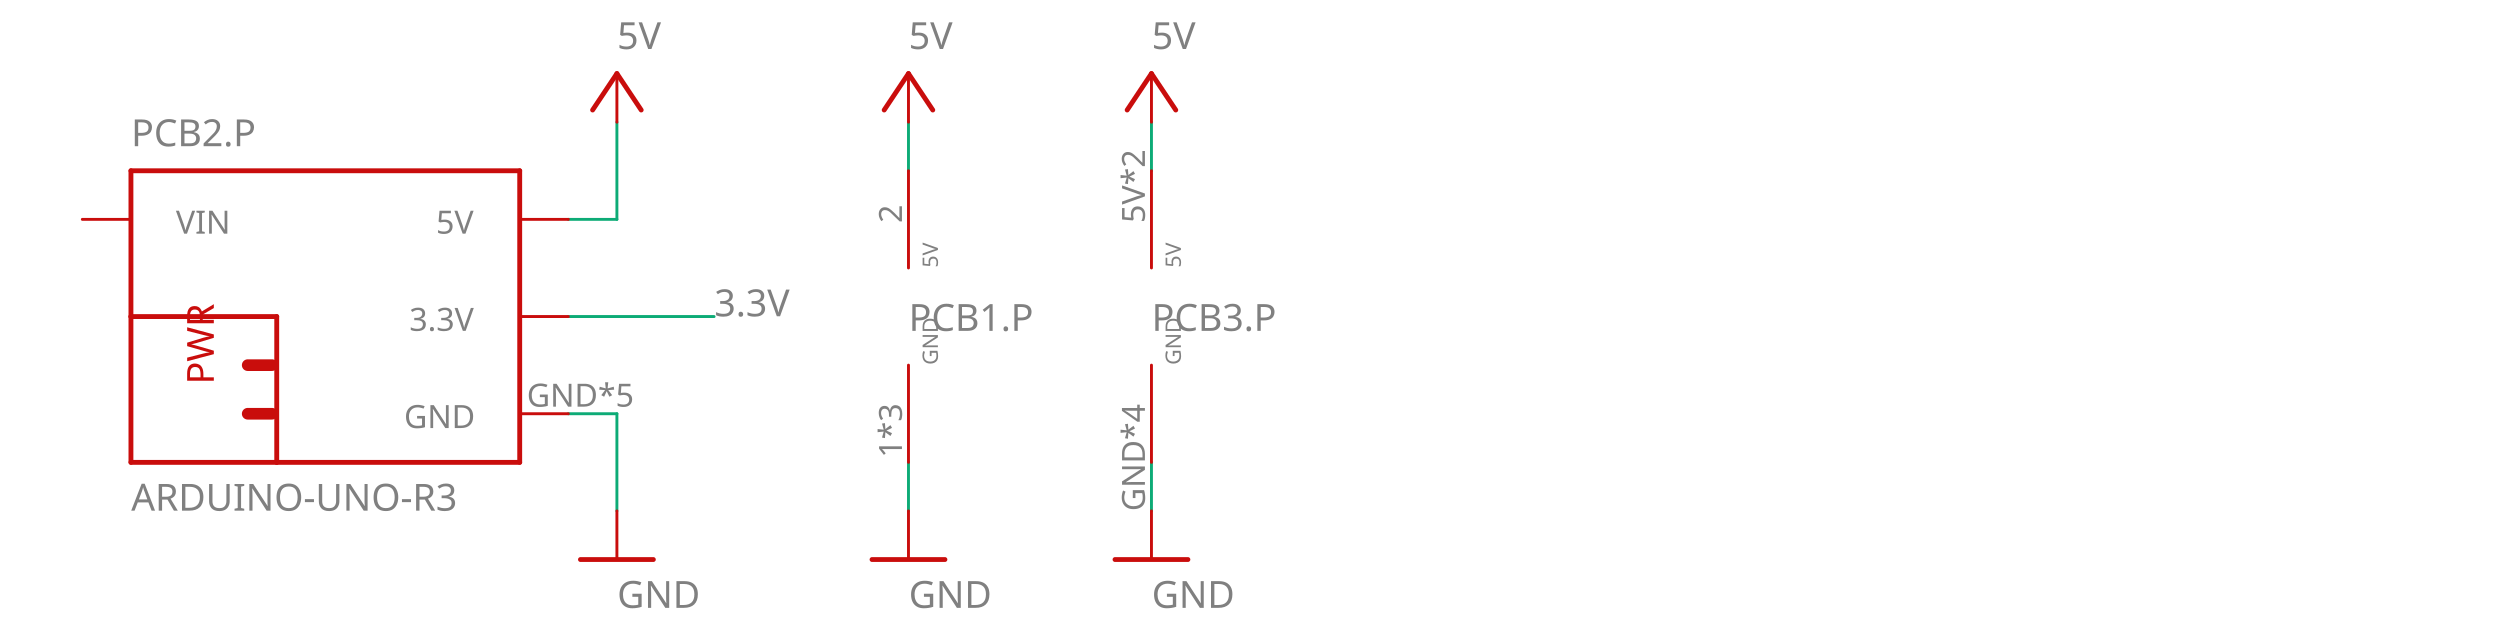
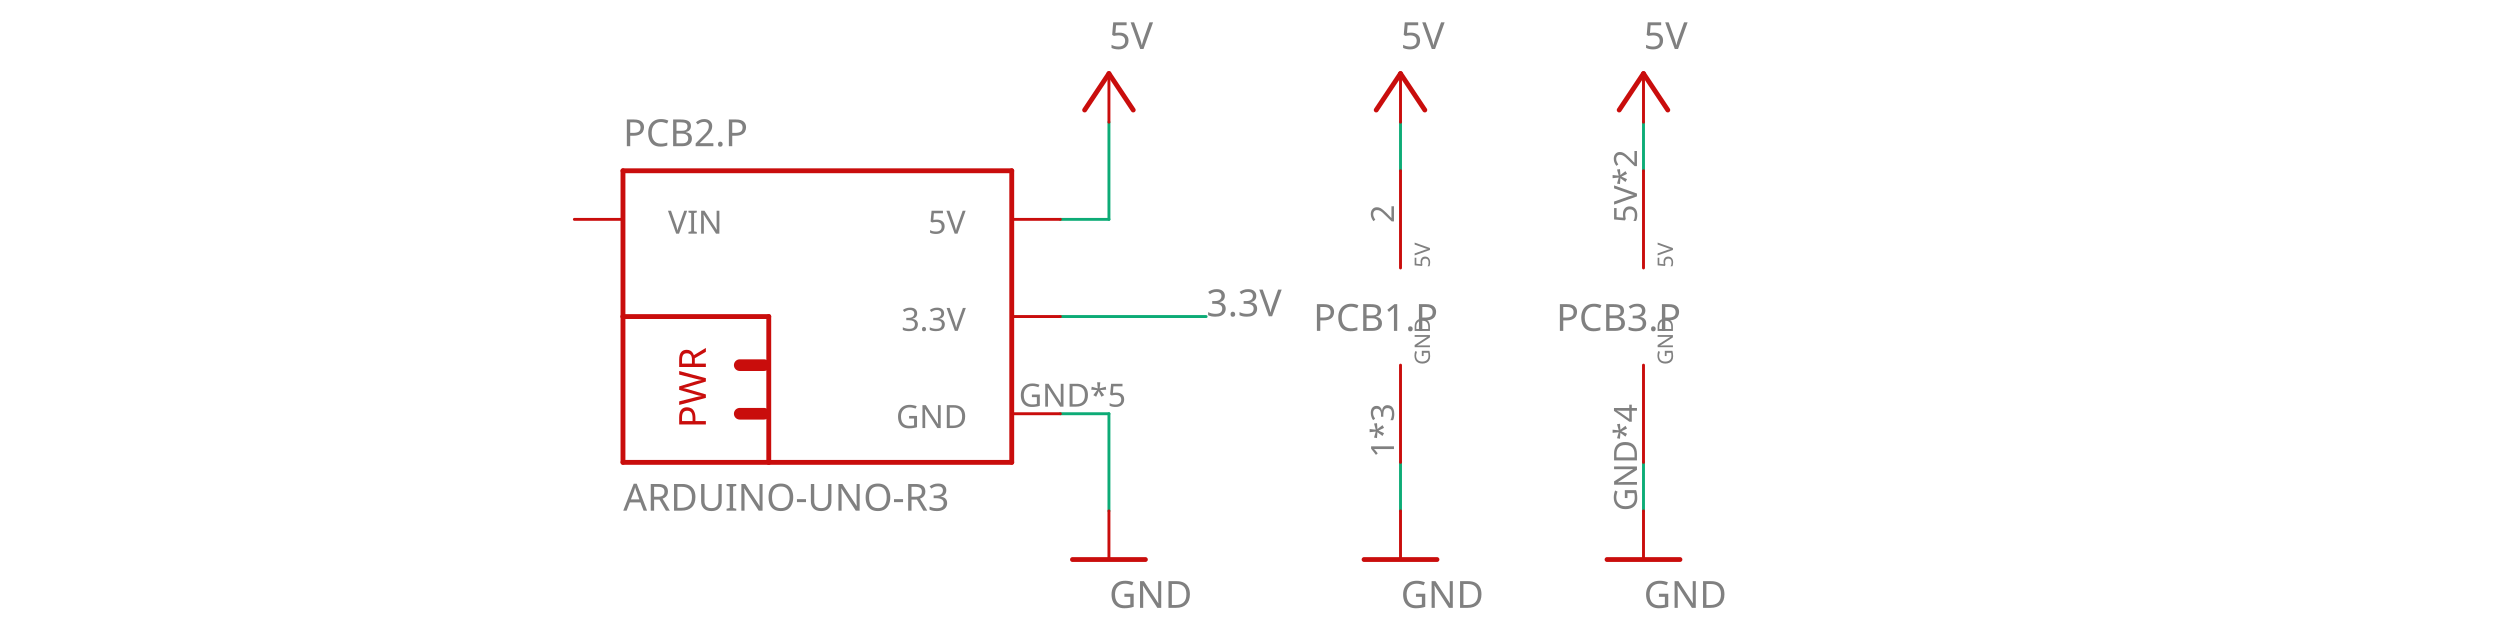
- <svg xmlns="http://www.w3.org/2000/svg" version="1.1" id="Layer_1" x="0px" y="0px" viewBox="0 0 370.4 92.2" style="enable-background:new 0 0 370.4 92.2;" xml:space="preserve">
+ <svg xmlns="http://www.w3.org/2000/svg" version="1.1" id="Layer_1" x="0px" y="0px" viewBox="0 0 370.4 94.9" style="enable-background:new 0 0 370.4 94.9;" xml:space="preserve">
  <style type="text/css">
	.st0{fill:none;stroke:#0DAB76;stroke-width:0.432;stroke-linecap:round;stroke-miterlimit:11.339;}
	.st1{fill:#808080;}
	.st2{font-family:'ArialMT';}
	.st3{font-size:5.544px;}
	.st4{fill:none;stroke:#C90D0C;stroke-width:0.432;stroke-linecap:round;stroke-miterlimit:11.339;}
	.st5{fill:none;stroke:#C90D0C;stroke-width:0.72;stroke-linecap:round;stroke-miterlimit:11.339;}
	.st6{font-size:4.752px;}
	.st7{font-size:3.168px;}
	.st8{fill:none;stroke:#C90D0C;stroke-width:1.728;stroke-linecap:round;stroke-miterlimit:11.339;}
	.st9{fill:#C90D0C;}
</style>
-   <font horiz-adv-x="2048">
-     <font-face font-family="ArialMT" units-per-em="2048" underline-position="-217" underline-thickness="150" />
-     <missing-glyph horiz-adv-x="1536" d="M256,0l0,1280l1024,0l0,-1280M288,32l960,0l0,1216l-960,0z" />
-     <glyph unicode="*" horiz-adv-x="797" d="M64,1197l46,142C216,1302 293,1269 341,1242C328,1363 322,1446 321,1491l145,0C464,1425 456,1342 443,1243C512,1278 590,1310 679,1339l46,-142C640,1169 557,1150 476,1141C517,1106 574,1043 648,952l-120,-85C489,920 444,991 391,1082C342,988 298,916 261,867l-118,85C220,1047 276,1110 309,1141C223,1158 141,1176 64,1197z" />
-     <glyph unicode="-" horiz-adv-x="682" d="M65,440l0,181l553,0l0,-181z" />
-     <glyph unicode="." horiz-adv-x="569" d="M186,0l0,205l205,0l0,-205z" />
-     <glyph unicode="1" horiz-adv-x="1139" d="M763,0l-180,0l0,1147C540,1106 483,1064 413,1023C342,982 279,951 223,930l0,174C324,1151 412,1209 487,1276C562,1343 616,1409 647,1472l116,0z" />
-     <glyph unicode="2" horiz-adv-x="1139" d="M1031,173l0,-173l-969,0C61,43 68,85 83,125C108,191 147,256 202,320C256,384 334,458 437,542C596,673 704,776 760,853C816,929 844,1001 844,1069C844,1140 819,1201 768,1250C717,1299 650,1323 568,1323C481,1323 412,1297 360,1245C308,1193 282,1121 281,1029l-185,19C109,1186 156,1291 239,1364C322,1436 433,1472 572,1472C713,1472 824,1433 906,1355C988,1277 1029,1180 1029,1065C1029,1006 1017,949 993,892C969,835 929,776 874,713C818,650 725,564 596,455C488,364 419,303 388,271C357,238 332,206 312,173z" />
-     <glyph unicode="3" horiz-adv-x="1139" d="M86,387l180,24C287,309 322,236 372,191C421,146 482,123 553,123C638,123 709,152 768,211C826,270 855,342 855,429C855,512 828,580 774,634C720,687 651,714 568,714C534,714 492,707 441,694l20,158C473,851 483,850 490,850C567,850 636,870 697,910C758,950 789,1012 789,1095C789,1161 767,1216 722,1259C677,1302 620,1324 549,1324C479,1324 421,1302 374,1258C327,1214 297,1148 284,1060l-180,32C126,1213 176,1306 254,1373C332,1439 429,1472 545,1472C625,1472 699,1455 766,1421C833,1386 885,1339 921,1280C956,1221 974,1158 974,1091C974,1028 957,970 923,918C889,866 839,825 772,794C859,774 926,733 974,670C1022,607 1046,528 1046,433C1046,305 999,197 906,108C813,19 695,-26 552,-26C423,-26 317,12 232,89C147,166 98,265 86,387z" />
-     <glyph unicode="4" horiz-adv-x="1139" d="M662,0l0,351l-636,0l0,165l669,950l147,0l0,-950l198,0l0,-165l-198,0l0,-351M662,516l0,661l-459,-661z" />
-     <glyph unicode="5" horiz-adv-x="1139" d="M85,384l189,16C288,308 321,239 372,193C423,146 484,123 556,123C643,123 716,156 776,221C836,286 866,373 866,481C866,584 837,665 780,724C722,783 646,813 553,813C495,813 443,800 396,774C349,747 313,713 286,671l-169,22l142,753l729,0l0,-172l-585,0l-79,-394C412,941 504,972 601,972C729,972 837,928 925,839C1013,750 1057,636 1057,497C1057,364 1018,250 941,153C847,34 719,-25 556,-25C423,-25 314,12 230,87C145,162 97,261 85,384z" />
-     <glyph unicode="A" horiz-adv-x="1366" d="M-3,0l563,1466l209,0l600,-1466l-221,0l-171,444l-613,0l-161,-444M420,602l497,0l-153,406C717,1131 683,1233 660,1312C641,1218 615,1125 581,1032z" />
-     <glyph unicode="B" horiz-adv-x="1366" d="M150,0l0,1466l550,0C812,1466 902,1451 970,1422C1037,1392 1090,1346 1129,1285C1167,1223 1186,1158 1186,1091C1186,1028 1169,969 1135,914C1101,859 1050,814 981,780C1070,754 1138,710 1186,647C1233,584 1257,510 1257,425C1257,356 1243,293 1214,234C1185,175 1149,129 1106,97C1063,65 1010,41 946,25C881,8 802,0 709,0M344,850l317,0C747,850 809,856 846,867C895,882 933,906 958,940C983,974 995,1017 995,1068C995,1117 983,1160 960,1197C937,1234 903,1259 860,1273C817,1286 742,1293 637,1293l-293,0M344,173l365,0C772,173 816,175 841,180C886,188 923,201 953,220C983,239 1008,266 1027,302C1046,337 1056,378 1056,425C1056,480 1042,527 1014,568C986,608 947,636 898,653C848,669 776,677 683,677l-339,0z" />
-     <glyph unicode="C" horiz-adv-x="1479" d="M1204,514l194,-49C1357,306 1284,184 1179,101C1073,17 944,-25 791,-25C633,-25 505,7 406,72C307,136 231,229 180,351C128,473 102,604 102,744C102,897 131,1030 190,1144C248,1257 331,1344 439,1403C546,1462 665,1491 794,1491C941,1491 1064,1454 1164,1379C1264,1304 1334,1199 1373,1064l-191,-45C1148,1126 1099,1203 1034,1252C969,1301 888,1325 790,1325C677,1325 583,1298 508,1244C432,1190 379,1118 348,1027C317,936 302,842 302,745C302,620 320,512 357,419C393,326 449,256 526,210C603,164 686,141 775,141C884,141 976,172 1051,235C1126,298 1177,391 1204,514z" />
-     <glyph unicode="D" horiz-adv-x="1479" d="M158,0l0,1466l505,0C777,1466 864,1459 924,1445C1008,1426 1080,1391 1139,1340C1216,1275 1274,1191 1313,1090C1351,988 1370,872 1370,741C1370,630 1357,531 1331,445C1305,359 1272,288 1231,232C1190,175 1146,131 1098,99C1049,66 991,42 923,25C854,8 776,0 687,0M352,173l313,0C762,173 838,182 893,200C948,218 991,243 1024,276C1070,322 1106,384 1132,462C1157,539 1170,633 1170,744C1170,897 1145,1015 1095,1098C1044,1180 983,1235 911,1263C859,1283 775,1293 660,1293l-308,0z" />
-     <glyph unicode="G" horiz-adv-x="1593" d="M844,575l0,172l621,1l0,-544C1370,128 1271,71 1170,33C1069,-6 965,-25 858,-25C714,-25 583,6 466,68C348,129 259,218 199,335C139,452 109,582 109,726C109,869 139,1002 199,1126C258,1249 344,1341 456,1401C568,1461 697,1491 843,1491C949,1491 1045,1474 1131,1440C1216,1405 1283,1357 1332,1296C1381,1235 1418,1155 1443,1056l-175,-48C1246,1083 1219,1141 1186,1184C1153,1227 1107,1261 1046,1287C985,1312 918,1325 844,1325C755,1325 679,1312 614,1285C549,1258 497,1222 458,1178C418,1134 387,1086 365,1033C328,942 309,844 309,738C309,607 332,498 377,410C422,322 487,257 573,214C659,171 750,150 847,150C931,150 1013,166 1093,199C1173,231 1234,265 1275,302l0,273z" />
-     <glyph unicode="I" horiz-adv-x="569" d="M191,0l0,1466l194,0l0,-1466z" />
-     <glyph unicode="N" horiz-adv-x="1479" d="M156,0l0,1466l199,0l770,-1151l0,1151l186,0l0,-1466l-199,0l-770,1152l0,-1152z" />
-     <glyph unicode="O" horiz-adv-x="1593" d="M99,714C99,957 164,1148 295,1286C426,1423 594,1492 801,1492C936,1492 1058,1460 1167,1395C1276,1330 1359,1240 1416,1125C1473,1009 1501,878 1501,731C1501,582 1471,449 1411,332C1351,215 1266,126 1156,66C1046,5 927,-25 800,-25C662,-25 539,8 430,75C321,142 239,233 183,348C127,463 99,585 99,714M299,711C299,534 347,395 442,294C537,192 656,141 799,141C945,141 1065,192 1160,295C1254,398 1301,543 1301,732C1301,851 1281,956 1241,1045C1200,1134 1141,1203 1064,1252C986,1301 899,1325 802,1325C665,1325 547,1278 448,1184C349,1089 299,932 299,711z" />
-     <glyph unicode="P" horiz-adv-x="1366" d="M158,0l0,1466l553,0C808,1466 883,1461 934,1452C1006,1440 1066,1417 1115,1384C1164,1350 1203,1303 1233,1242C1262,1181 1277,1115 1277,1042C1277,917 1237,812 1158,726C1079,639 935,596 728,596l-376,0l0,-596M352,769l379,0C856,769 945,792 998,839C1051,886 1077,951 1077,1036C1077,1097 1062,1150 1031,1194C1000,1237 959,1266 908,1280C875,1289 815,1293 727,1293l-375,0z" />
-     <glyph unicode="R" horiz-adv-x="1479" d="M161,0l0,1466l650,0C942,1466 1041,1453 1109,1427C1177,1400 1231,1354 1272,1287C1313,1220 1333,1147 1333,1066C1333,962 1299,874 1232,803C1165,732 1061,686 920,667C971,642 1010,618 1037,594C1094,542 1147,477 1198,399l255,-399l-244,0l-194,305C958,393 912,460 875,507C838,554 806,586 777,605C748,624 718,637 688,644C666,649 630,651 580,651l-225,0l0,-651M355,819l417,0C861,819 930,828 980,847C1030,865 1068,894 1094,935C1120,975 1133,1019 1133,1066C1133,1135 1108,1192 1058,1237C1007,1282 928,1304 819,1304l-464,0z" />
-     <glyph unicode="U" horiz-adv-x="1479" d="M1120,1466l194,0l0,-847C1314,472 1297,355 1264,268C1231,181 1171,111 1084,57C997,2 882,-25 741,-25C604,-25 491,-1 404,46C317,93 254,162 217,252C180,341 161,464 161,619l0,847l194,0l0,-846C355,493 367,399 391,339C414,278 455,232 513,199C570,166 641,150 724,150C867,150 968,182 1029,247C1090,312 1120,436 1120,620z" />
-     <glyph unicode="V" horiz-adv-x="1366" d="M577,0l-568,1466l210,0l381,-1065C631,316 656,236 677,161C700,241 726,321 756,401l396,1065l198,0l-574,-1466z" />
-     <glyph unicode="W" horiz-adv-x="1933" d="M414,0l-389,1466l199,0l223,-961C471,404 492,304 509,205C546,362 568,452 575,476l279,990l234,0l210,-742C1351,540 1389,367 1412,205C1431,298 1455,404 1485,524l230,942l195,0l-402,-1466l-187,0l-309,1117C986,1210 971,1268 966,1289C951,1222 936,1164 923,1117l-311,-1117z" />
-   </font>
-   <line class="st0" x1="84.2" y1="46.9" x2="105.8" y2="46.9" />
-   <text transform="matrix(1 0 0 1 105.8407 46.8571)" class="st1 st2 st3">3.3V</text>
+   <line class="st0" x1="157.1" y1="46.9" x2="178.7" y2="46.9" />
+   <text transform="matrix(1 0 0 1 178.7407 46.8571)" class="st1 st2 st3">3.3V</text>
  <g>
-     <line class="st0" x1="84.2" y1="32.5" x2="91.4" y2="32.5" />
-     <line class="st0" x1="91.4" y1="32.5" x2="91.4" y2="18.1" />
-     <line class="st0" x1="134.6" y1="18.1" x2="134.6" y2="25.3" />
-     <line class="st0" x1="170.6" y1="18.1" x2="170.6" y2="25.3" />
+     <line class="st0" x1="157.1" y1="32.5" x2="164.3" y2="32.5" />
+     <line class="st0" x1="164.3" y1="32.5" x2="164.3" y2="18.1" />
+     <line class="st0" x1="207.5" y1="18.1" x2="207.5" y2="25.3" />
+     <line class="st0" x1="243.5" y1="18.1" x2="243.5" y2="25.3" />
  </g>
-   <line class="st0" x1="170.6" y1="68.5" x2="170.6" y2="75.7" />
-   <line class="st0" x1="134.6" y1="68.5" x2="134.6" y2="75.7" />
-   <line class="st0" x1="91.4" y1="75.7" x2="91.4" y2="61.3" />
-   <line class="st0" x1="91.4" y1="61.3" x2="84.2" y2="61.3" />
-   <line class="st4" x1="170.6" y1="75.7" x2="170.6" y2="82.9" />
-   <line class="st5" x1="165.2" y1="82.9" x2="176" y2="82.9" />
-   <text transform="matrix(1 0 0 1 170.6405 90.0583)" class="st1 st2 st3">GND</text>
+   <line class="st0" x1="243.5" y1="68.5" x2="243.5" y2="75.7" />
+   <line class="st0" x1="207.5" y1="68.5" x2="207.5" y2="75.7" />
+   <line class="st0" x1="164.3" y1="75.7" x2="164.3" y2="61.3" />
+   <line class="st0" x1="164.3" y1="61.3" x2="157.1" y2="61.3" />
  <g>
-     <line class="st4" x1="91.4" y1="75.7" x2="91.4" y2="82.9" />
-     <line class="st5" x1="86" y1="82.9" x2="96.8" y2="82.9" />
-     <text transform="matrix(1 0 0 1 91.4403 90.0583)" class="st1 st2 st3">GND</text>
-   </g>
-   <line class="st4" x1="134.6" y1="75.7" x2="134.6" y2="82.9" />
-   <line class="st5" x1="129.2" y1="82.9" x2="140" y2="82.9" />
-   <text transform="matrix(1 0 0 1 134.6405 90.0583)" class="st1 st2 st3">GND</text>
-   <g>
-     <line class="st4" x1="91.4" y1="18.1" x2="91.4" y2="10.9" />
-     <line class="st5" x1="95" y1="16.3" x2="91.4" y2="10.9" />
-     <line class="st5" x1="91.4" y1="10.9" x2="87.8" y2="16.3" />
-     <text transform="matrix(1 0 0 1 91.4403 7.2575)" class="st1 st2 st3">5V</text>
+     <line class="st4" x1="243.5" y1="75.7" x2="243.5" y2="82.9" />
+     <line class="st5" x1="238.1" y1="82.9" x2="248.9" y2="82.9" />
+     <text transform="matrix(1 0 0 1 243.5405 90.0583)" class="st1 st2 st3">GND</text>
  </g>
  <g>
-     <line class="st4" x1="170.6" y1="18.1" x2="170.6" y2="10.9" />
-     <line class="st5" x1="174.2" y1="16.3" x2="170.6" y2="10.9" />
-     <line class="st5" x1="170.6" y1="10.9" x2="167" y2="16.3" />
-     <text transform="matrix(1 0 0 1 170.6405 7.2575)" class="st1 st2 st3">5V</text>
+     <line class="st4" x1="164.3" y1="75.7" x2="164.3" y2="82.9" />
+     <line class="st5" x1="158.9" y1="82.9" x2="169.7" y2="82.9" />
+     <text transform="matrix(1 0 0 1 164.3403 90.0583)" class="st1 st2 st3">GND</text>
  </g>
  <g>
-     <line class="st4" x1="134.6" y1="18.1" x2="134.6" y2="10.9" />
-     <line class="st5" x1="138.2" y1="16.3" x2="134.6" y2="10.9" />
-     <line class="st5" x1="134.6" y1="10.9" x2="131" y2="16.3" />
-     <text transform="matrix(1 0 0 1 134.6405 7.2575)" class="st1 st2 st3">5V</text>
+     <line class="st4" x1="207.5" y1="75.7" x2="207.5" y2="82.9" />
+     <line class="st5" x1="202.1" y1="82.9" x2="212.9" y2="82.9" />
+     <text transform="matrix(1 0 0 1 207.5405 90.0583)" class="st1 st2 st3">GND</text>
  </g>
-   <line class="st4" x1="134.6" y1="25.3" x2="134.6" y2="39.7" />
-   <text transform="matrix(6.123234e-17 -1 1 6.123234e-17 133.6317 33.0329)" class="st1 st2 st6">2</text>
-   <line class="st4" x1="134.6" y1="68.5" x2="134.6" y2="54.1" />
-   <text transform="matrix(6.123234e-17 -1 1 6.123234e-17 133.6317 67.8161)" class="st1 st2 st6">1*3</text>
-   <text transform="matrix(6.123234e-17 -1 1 6.123234e-17 138.9599 54.0563)" class="st1 st2 st7">GND</text>
-   <text transform="matrix(6.123234e-17 -1 1 6.123234e-17 138.9599 39.6579)" class="st1 st2 st7">5V</text>
-   <text transform="matrix(1 0 0 1 134.6405 49.0173)" class="st1 st2 st3">PCB1.P</text>
  <g>
-     <line class="st4" x1="84.2" y1="46.9" x2="77" y2="46.9" />
-     <text transform="matrix(1 0 0 1 60.6415 49.0173)" class="st1 st2 st6">3.3V</text>
-     <line class="st4" x1="84.2" y1="32.5" x2="77" y2="32.5" />
-     <text transform="matrix(1 0 0 1 64.6044 34.6169)" class="st1 st2 st6">5V</text>
-     <line class="st4" x1="84.2" y1="61.3" x2="77" y2="61.3" />
-     <text transform="matrix(1 0 0 1 59.8564 63.4177)" class="st1 st2 st6">GND</text>
-     <text transform="matrix(1 0 0 1 78.0487 60.2497)" class="st1 st2 st6">GND*5</text>
-     <line class="st4" x1="12.2" y1="32.5" x2="19.4" y2="32.5" />
-     <text transform="matrix(1 0 0 1 26.0644 34.6169)" class="st1 st2 st6">VIN</text>
-     <line class="st5" x1="19.4" y1="68.5" x2="41" y2="68.5" />
-     <line class="st5" x1="41" y1="68.5" x2="77" y2="68.5" />
-     <line class="st5" x1="77" y1="68.5" x2="77" y2="25.3" />
-     <line class="st5" x1="77" y1="25.3" x2="19.4" y2="25.3" />
-     <line class="st5" x1="19.4" y1="25.3" x2="19.4" y2="46.9" />
-     <line class="st5" x1="19.4" y1="46.9" x2="19.4" y2="68.5" />
-     <line class="st5" x1="41" y1="46.9" x2="19.4" y2="46.9" />
-     <line class="st8" x1="36.7" y1="61.3" x2="40.3" y2="61.3" />
-     <line class="st8" x1="36.7" y1="54.1" x2="40.3" y2="54.1" />
-     <line class="st5" x1="41" y1="46.9" x2="41" y2="68.5" />
-     <text transform="matrix(6.123234e-17 -1 1 6.123234e-17 31.6806 56.9372)" class="st9 st2 st3">PWR</text>
-     <text transform="matrix(1 0 0 1 19.4403 21.6579)" class="st1 st2 st3">PCB2.P</text>
-     <text transform="matrix(1 0 0 1 19.4403 75.6579)" class="st1 st2 st3">ARDUINO-UNO-R3</text>
+     <line class="st4" x1="164.3" y1="18.1" x2="164.3" y2="10.9" />
+     <line class="st5" x1="167.9" y1="16.3" x2="164.3" y2="10.9" />
+     <line class="st5" x1="164.3" y1="10.9" x2="160.7" y2="16.3" />
+     <text transform="matrix(1 0 0 1 164.3403 7.2575)" class="st1 st2 st3">5V</text>
  </g>
-   <line class="st4" x1="170.6" y1="25.3" x2="170.6" y2="39.7" />
-   <text transform="matrix(6.123234e-17 -1 1 6.123234e-17 169.6317 33.0329)" class="st1 st2 st6">5V*2</text>
-   <line class="st4" x1="170.6" y1="68.5" x2="170.6" y2="54.1" />
-   <text transform="matrix(6.123234e-17 -1 1 6.123234e-17 169.6317 75.7321)" class="st1 st2 st6">GND*4</text>
-   <text transform="matrix(6.123234e-17 -1 1 6.123234e-17 174.9599 54.0563)" class="st1 st2 st7">GND</text>
-   <text transform="matrix(6.123234e-17 -1 1 6.123234e-17 174.9599 39.6579)" class="st1 st2 st7">5V</text>
-   <text transform="matrix(1 0 0 1 170.6405 49.0173)" class="st1 st2 st3">PCB3.P</text>
+   <g>
+     <line class="st4" x1="243.5" y1="18.1" x2="243.5" y2="10.9" />
+     <line class="st5" x1="247.1" y1="16.3" x2="243.5" y2="10.9" />
+     <line class="st5" x1="243.5" y1="10.9" x2="239.9" y2="16.3" />
+     <text transform="matrix(1 0 0 1 243.5405 7.2575)" class="st1 st2 st3">5V</text>
+   </g>
+   <g>
+     <line class="st4" x1="207.5" y1="18.1" x2="207.5" y2="10.9" />
+     <line class="st5" x1="211.1" y1="16.3" x2="207.5" y2="10.9" />
+     <line class="st5" x1="207.5" y1="10.9" x2="203.9" y2="16.3" />
+     <text transform="matrix(1 0 0 1 207.5405 7.2575)" class="st1 st2 st3">5V</text>
+   </g>
+   <line class="st4" x1="207.5" y1="25.3" x2="207.5" y2="39.7" />
+   <text transform="matrix(6.123234e-17 -1 1 6.123234e-17 206.5317 33.0329)" class="st1 st2 st6">2</text>
+   <line class="st4" x1="207.5" y1="68.5" x2="207.5" y2="54.1" />
+   <text transform="matrix(6.123234e-17 -1 1 6.123234e-17 206.5317 67.8161)" class="st1 st2 st6">1*3</text>
+   <text transform="matrix(6.123234e-17 -1 1 6.123234e-17 211.8599 54.0563)" class="st1 st2 st7">GND</text>
+   <text transform="matrix(6.123234e-17 -1 1 6.123234e-17 211.8599 39.6579)" class="st1 st2 st7">5V</text>
+   <text transform="matrix(1 0 0 1 194.5807 49.0175)" class="st1 st2 st3">PCB1.P</text>
+   <line class="st4" x1="157.1" y1="46.9" x2="149.9" y2="46.9" />
+   <text transform="matrix(1 0 0 1 133.5415 49.0173)" class="st1 st2 st6">3.3V</text>
+   <line class="st4" x1="157.1" y1="32.5" x2="149.9" y2="32.5" />
+   <text transform="matrix(1 0 0 1 137.5044 34.6169)" class="st1 st2 st6">5V</text>
+   <line class="st4" x1="157.1" y1="61.3" x2="149.9" y2="61.3" />
+   <text transform="matrix(1 0 0 1 132.7563 63.4177)" class="st1 st2 st6">GND</text>
+   <text transform="matrix(1 0 0 1 150.9487 60.2497)" class="st1 st2 st6">GND*5</text>
+   <line class="st4" x1="85.1" y1="32.5" x2="92.3" y2="32.5" />
+   <text transform="matrix(1 0 0 1 98.9644 34.6169)" class="st1 st2 st6">VIN</text>
+   <line class="st5" x1="92.3" y1="68.5" x2="113.9" y2="68.5" />
+   <line class="st5" x1="113.9" y1="68.5" x2="149.9" y2="68.5" />
+   <line class="st5" x1="149.9" y1="68.5" x2="149.9" y2="25.3" />
+   <line class="st5" x1="149.9" y1="25.3" x2="92.3" y2="25.3" />
+   <line class="st5" x1="92.3" y1="25.3" x2="92.3" y2="46.9" />
+   <line class="st5" x1="92.3" y1="46.9" x2="92.3" y2="68.5" />
+   <line class="st5" x1="113.9" y1="46.9" x2="92.3" y2="46.9" />
+   <line class="st8" x1="109.6" y1="61.3" x2="113.2" y2="61.3" />
+   <line class="st8" x1="109.6" y1="54.1" x2="113.2" y2="54.1" />
+   <line class="st5" x1="113.9" y1="46.9" x2="113.9" y2="68.5" />
+   <text transform="matrix(6.123234e-17 -1 1 6.123234e-17 104.5806 63.4178)" class="st9 st2 st3">PWR</text>
+   <text transform="matrix(1 0 0 1 92.3403 21.6579)" class="st1 st2 st3">PCB2.P</text>
+   <text transform="matrix(1 0 0 1 92.3403 75.6579)" class="st1 st2 st3">ARDUINO-UNO-R3</text>
+   <line class="st4" x1="243.5" y1="25.3" x2="243.5" y2="39.7" />
+   <text transform="matrix(6.123234e-17 -1 1 6.123234e-17 242.5317 33.0329)" class="st1 st2 st6">5V*2</text>
+   <line class="st4" x1="243.5" y1="68.5" x2="243.5" y2="54.1" />
+   <text transform="matrix(6.123234e-17 -1 1 6.123234e-17 242.5317 75.7321)" class="st1 st2 st6">GND*4</text>
+   <text transform="matrix(6.123234e-17 -1 1 6.123234e-17 247.8599 54.0563)" class="st1 st2 st7">GND</text>
+   <text transform="matrix(6.123234e-17 -1 1 6.123234e-17 247.8599 39.6579)" class="st1 st2 st7">5V</text>
+   <text transform="matrix(1 0 0 1 230.5807 49.0175)" class="st1 st2 st3">PCB3.P</text>
</svg>
